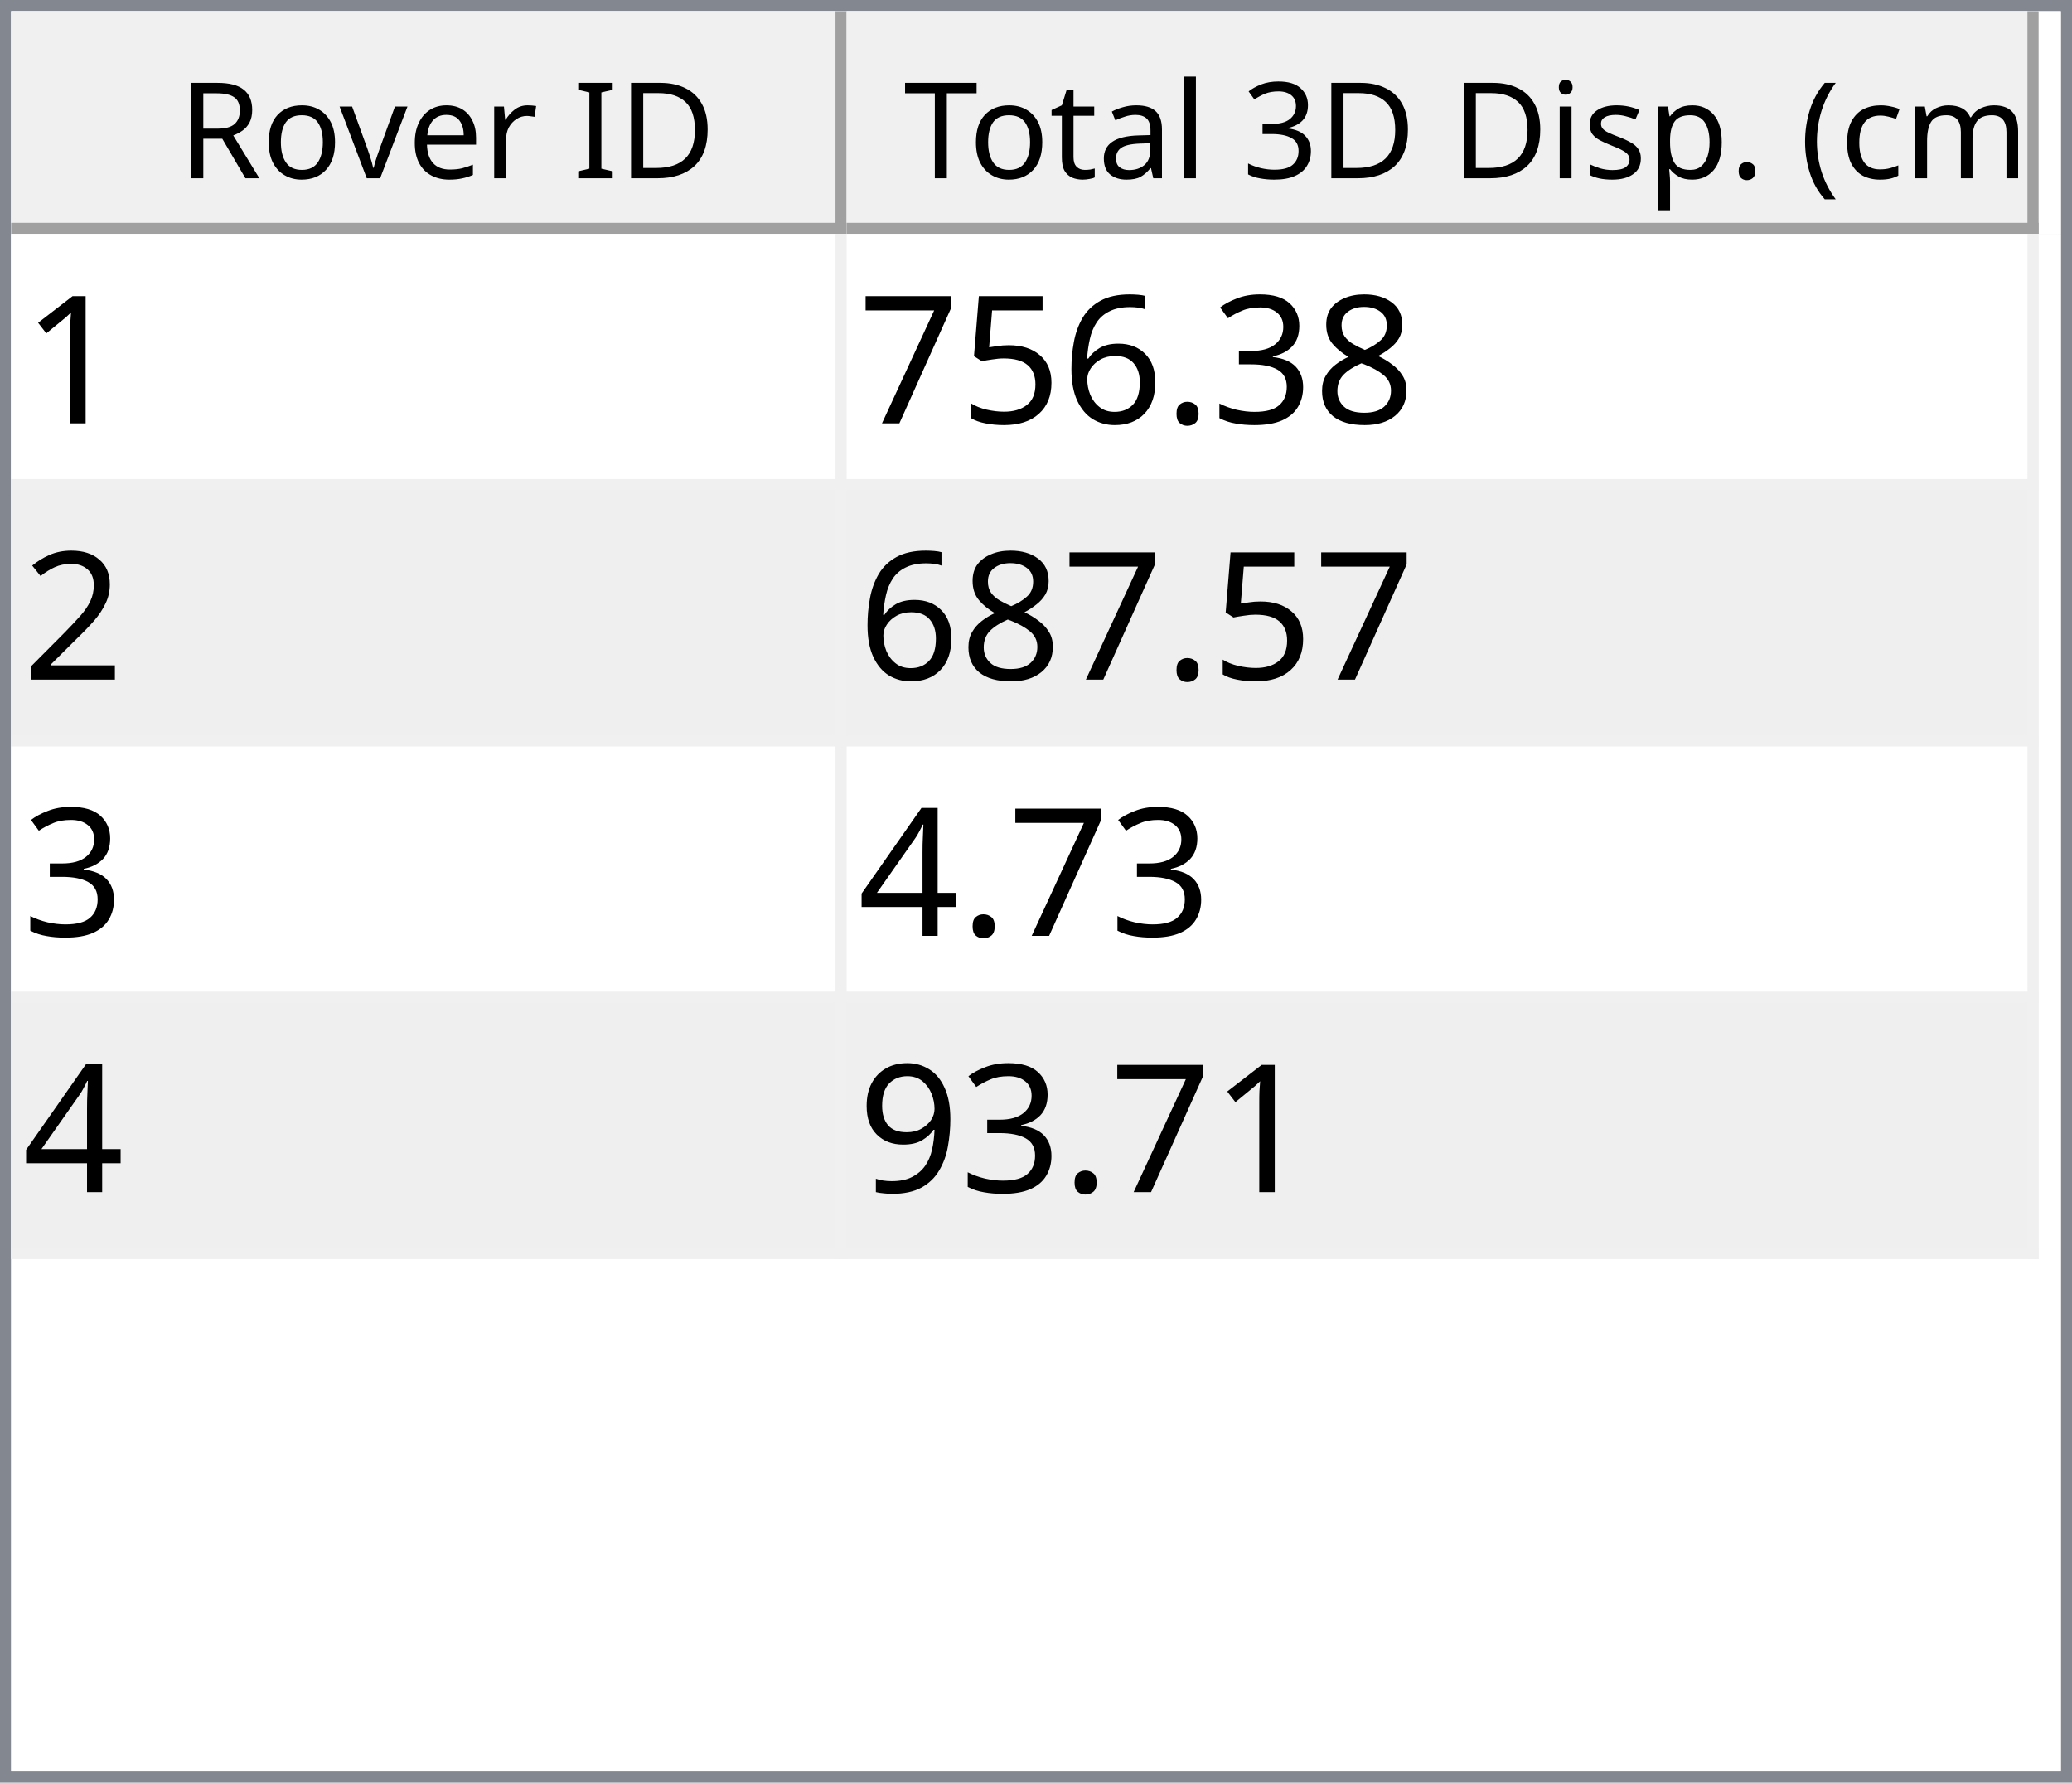
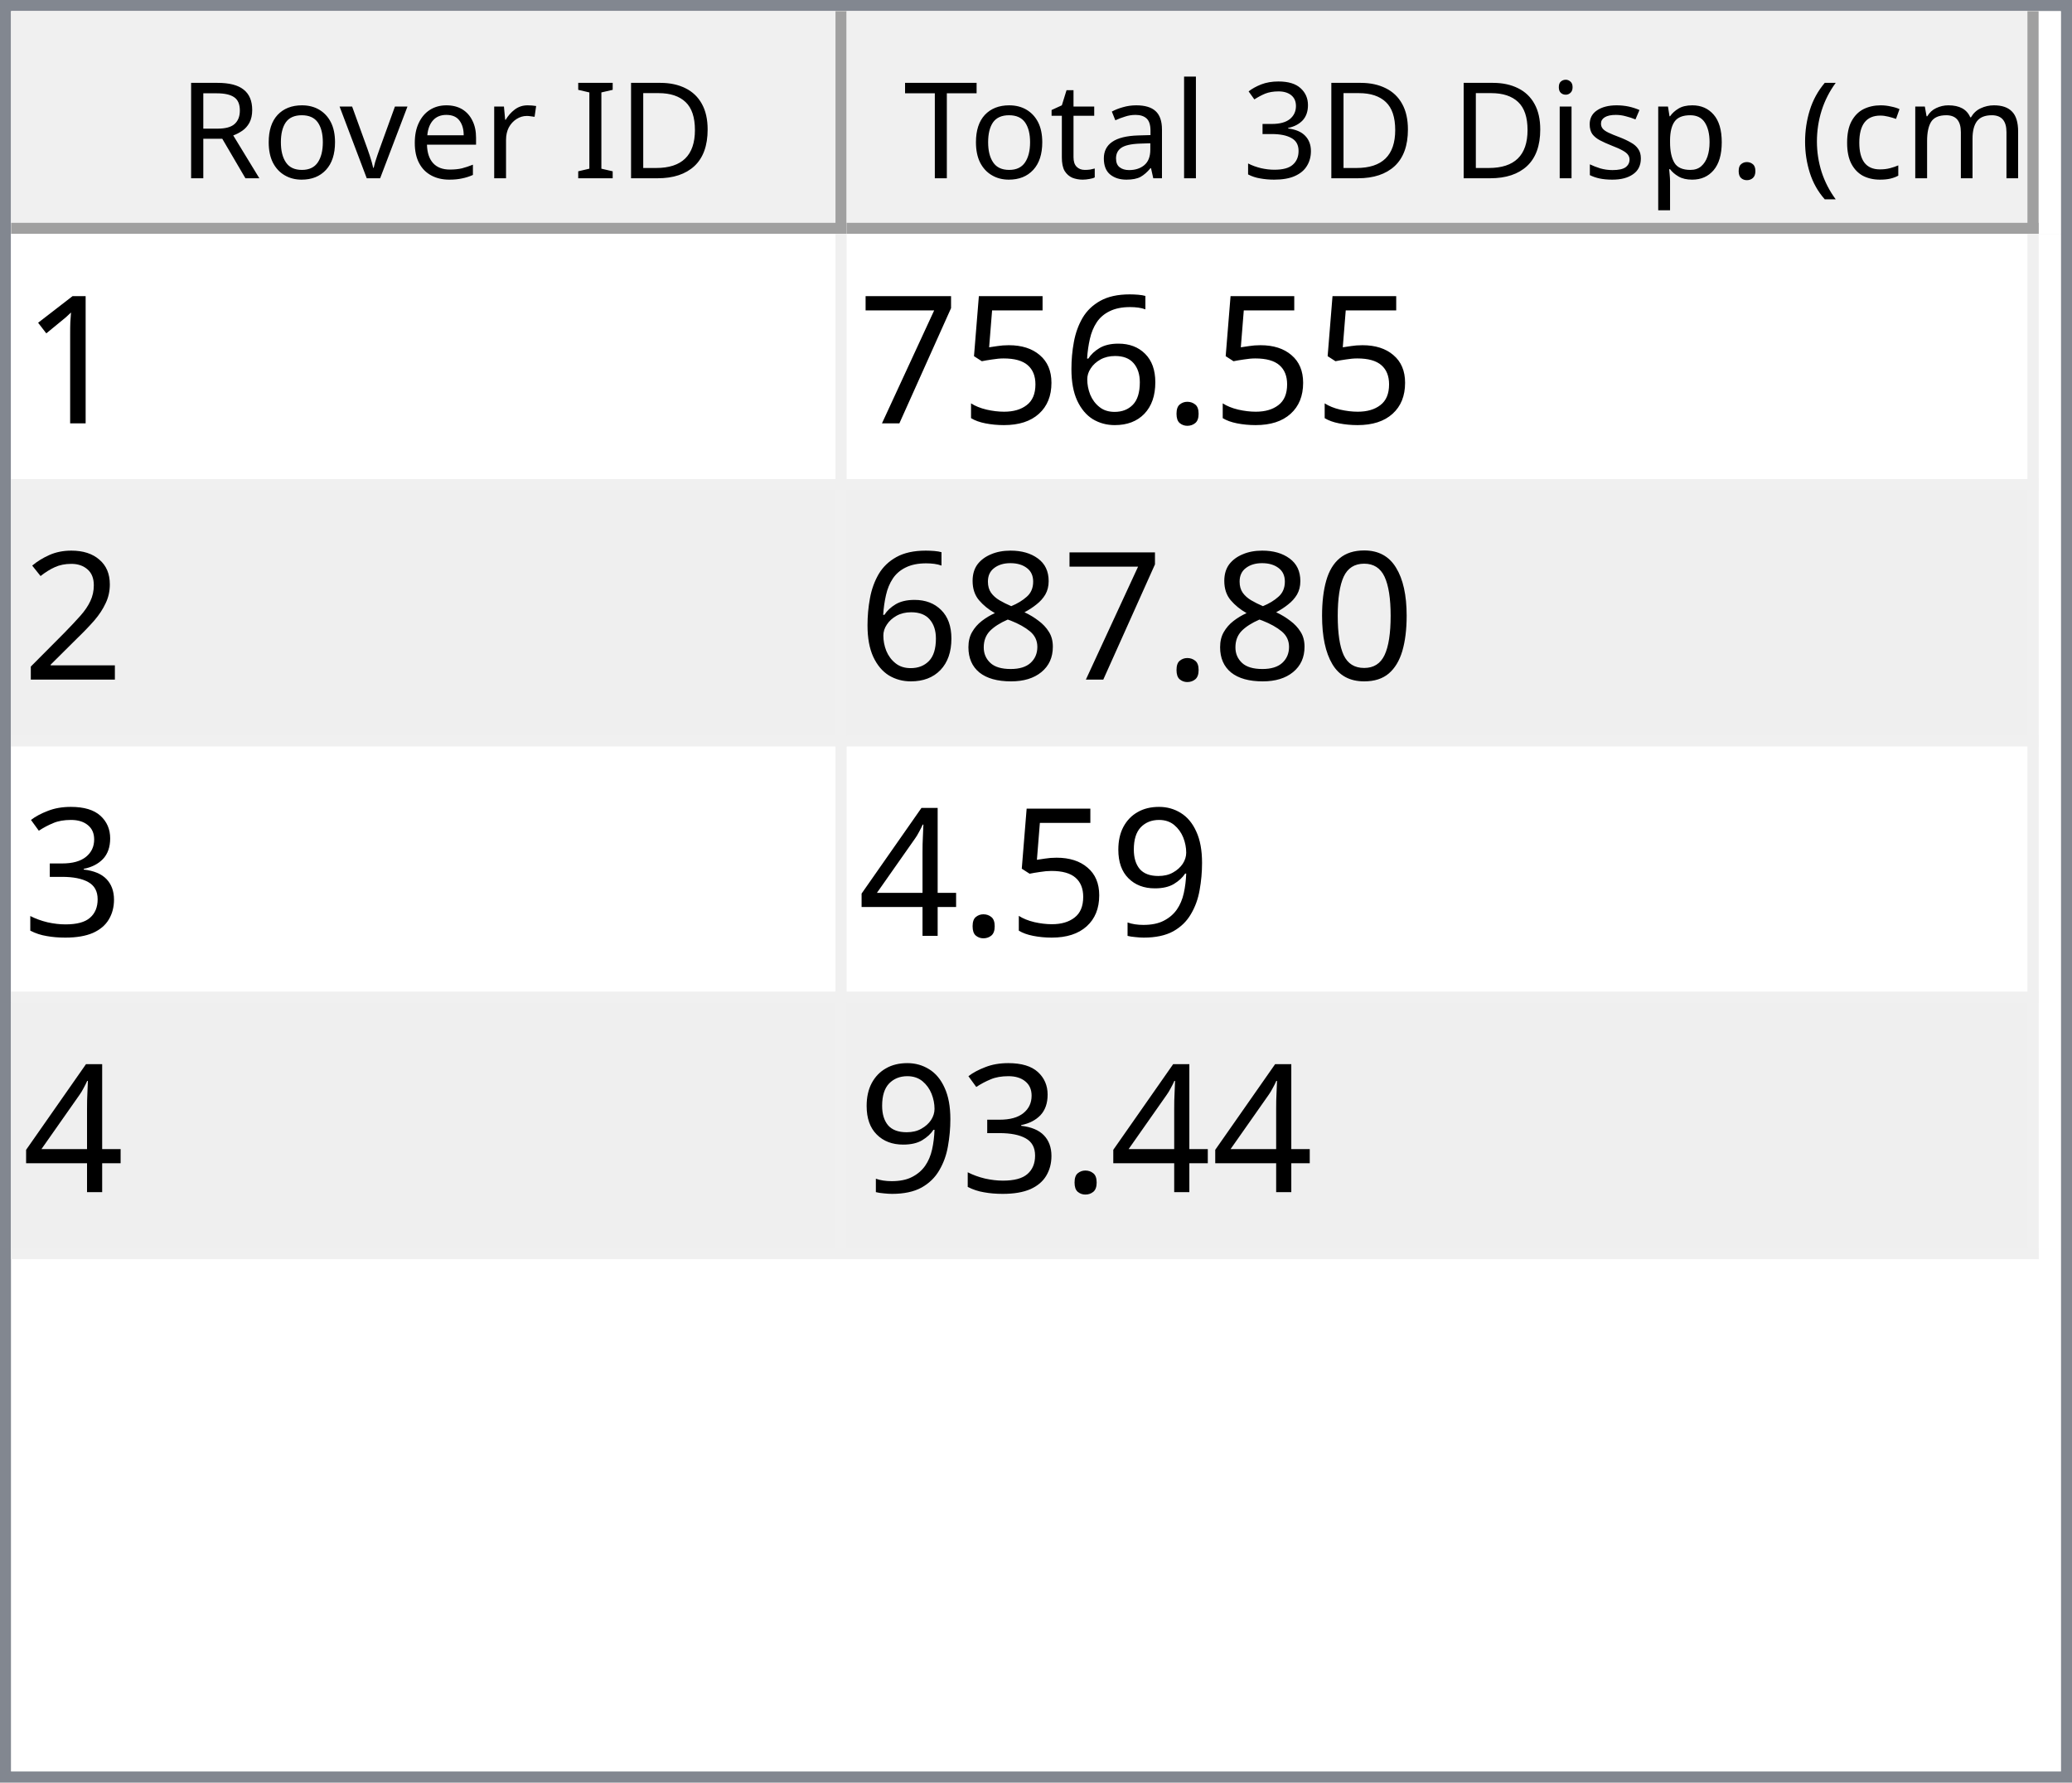
<svg xmlns="http://www.w3.org/2000/svg" style="fill-opacity:1; color-rendering:auto; color-interpolation:auto; text-rendering:auto; stroke:black; stroke-linecap:square; stroke-miterlimit:10; shape-rendering:auto; stroke-opacity:1; fill:black; stroke-dasharray:none; font-weight:normal; stroke-width:1; font-family:'Dialog'; font-style:normal; stroke-linejoin:miter; font-size:12px; stroke-dashoffset:0; image-rendering:auto;" width="186" height="160">
  <defs id="genericDefs" />
  <g>
    <defs id="defs1">
      <clipPath clipPathUnits="userSpaceOnUse" id="clipPath1">
        <path d="M0 0 L186 0 L186 160 L0 160 L0 0 Z" />
      </clipPath>
      <clipPath clipPathUnits="userSpaceOnUse" id="clipPath2">
        <path d="M0 0 L0 160 L186 160 L186 0 Z" />
      </clipPath>
      <clipPath clipPathUnits="userSpaceOnUse" id="clipPath3">
        <path d="M0 0 L0 20 L184 20 L184 0 Z" />
      </clipPath>
      <clipPath clipPathUnits="userSpaceOnUse" id="clipPath4">
        <path d="M0 0 L0 20 L75 20 L75 0 Z" />
      </clipPath>
      <clipPath clipPathUnits="userSpaceOnUse" id="clipPath5">
        <path d="M1 1 L1 19 L74 19 L74 1 Z" />
      </clipPath>
      <clipPath clipPathUnits="userSpaceOnUse" id="clipPath6">
        <path d="M0 0 L0 18 L73 18 L73 0 Z" />
      </clipPath>
      <clipPath clipPathUnits="userSpaceOnUse" id="clipPath7">
        <path d="M-0.5 -0.5 L-0.5 19.5 L74.5 19.5 L74.5 -0.5 Z" />
      </clipPath>
      <clipPath clipPathUnits="userSpaceOnUse" id="clipPath8">
        <path d="M0 0 L0 20 L107 20 L107 0 Z" />
      </clipPath>
      <clipPath clipPathUnits="userSpaceOnUse" id="clipPath9">
        <path d="M1 1 L1 19 L106 19 L106 1 Z" />
      </clipPath>
      <clipPath clipPathUnits="userSpaceOnUse" id="clipPath10">
        <path d="M0 0 L0 18 L105 18 L105 0 Z" />
      </clipPath>
      <clipPath clipPathUnits="userSpaceOnUse" id="clipPath11">
        <path d="M-0.5 -0.5 L-0.5 19.5 L106.5 19.5 L106.5 -0.5 Z" />
      </clipPath>
      <clipPath clipPathUnits="userSpaceOnUse" id="clipPath12">
        <path d="M0 0 L0 138 L184 138 L184 0 Z" />
      </clipPath>
      <clipPath clipPathUnits="userSpaceOnUse" id="clipPath13">
        <path d="M0 0 L0 92 L182 92 L182 0 Z" />
      </clipPath>
      <clipPath clipPathUnits="userSpaceOnUse" id="clipPath14">
        <path d="M-0.5 -0.5 L-0.5 91.5 L181.5 91.5 L181.5 -0.5 Z" />
      </clipPath>
      <clipPath clipPathUnits="userSpaceOnUse" id="clipPath15">
        <path d="M0 0 L0 22 L74 22 L74 0 Z" />
      </clipPath>
      <clipPath clipPathUnits="userSpaceOnUse" id="clipPath16">
        <path d="M0 0 L0 22 L106 22 L106 0 Z" />
      </clipPath>
      <font horiz-adv-x="64.551" id="font1">
        <font-face ascent="107.91" descent="25.098" units-per-em="100" style="font-style:normal; font-family:Segoe UI; font-weight:normal;" />
        <missing-glyph horiz-adv-x="64.551" d="M8.109 0 L8.109 68.266 L56.453 68.266 L56.453 0 L8.109 0 ZM15.328 7.234 L49.219 7.234 L49.219 61.031 L15.328 61.031 L15.328 7.234 Z" />
        <glyph unicode="D" horiz-adv-x="70.117" d="M9.188 0 L9.188 70.016 L28.516 70.016 Q65.531 70.016 65.531 35.891 Q65.531 19.672 55.25 9.836 Q44.969 0 27.734 0 L9.188 0 ZM17.391 62.594 L17.391 7.422 L27.828 7.422 Q41.609 7.422 49.273 14.797 Q56.938 22.172 56.938 35.688 Q56.938 62.594 28.328 62.594 L17.391 62.594 Z" />
        <glyph unicode="I" horiz-adv-x="26.611" d="M17.391 0 L9.188 0 L9.188 70.016 L17.391 70.016 L17.391 0 Z" />
        <glyph unicode=" " horiz-adv-x="27.393" d="" />
        <glyph unicode="r" horiz-adv-x="34.766" d="M34.188 41.891 Q32.078 43.5 28.125 43.5 Q23 43.5 19.555 38.672 Q16.109 33.844 16.109 25.484 L16.109 0 L8.109 0 L8.109 50 L16.109 50 L16.109 39.703 L16.312 39.703 Q18.016 44.969 21.531 47.922 Q25.047 50.875 29.391 50.875 Q32.516 50.875 34.188 50.203 L34.188 41.891 Z" />
        <glyph unicode="e" horiz-adv-x="52.295" d="M48.297 23 L12.984 23 Q13.188 14.656 17.484 10.109 Q21.781 5.562 29.297 5.562 Q37.75 5.562 44.828 11.141 L44.828 3.609 Q38.234 -1.172 27.391 -1.172 Q16.797 -1.172 10.742 5.641 Q4.688 12.453 4.688 24.812 Q4.688 36.469 11.305 43.82 Q17.922 51.172 27.734 51.172 Q37.547 51.172 42.922 44.828 Q48.297 38.484 48.297 27.203 L48.297 23 ZM40.094 29.781 Q40.047 36.719 36.75 40.578 Q33.453 44.438 27.594 44.438 Q21.922 44.438 17.969 40.383 Q14.016 36.328 13.094 29.781 L40.094 29.781 Z" />
        <glyph unicode="v" horiz-adv-x="47.9" d="M47.406 50 L27.484 0 L19.625 0 L0.688 50 L9.469 50 L22.172 13.672 Q23.578 9.672 23.922 6.688 L24.125 6.688 Q24.609 10.453 25.688 13.484 L38.969 50 L47.406 50 Z" />
        <glyph unicode="o" horiz-adv-x="58.594" d="M29 -1.172 Q17.922 -1.172 11.305 5.836 Q4.688 12.844 4.688 24.422 Q4.688 37.016 11.57 44.094 Q18.453 51.172 30.172 51.172 Q41.359 51.172 47.633 44.289 Q53.906 37.406 53.906 25.203 Q53.906 13.234 47.141 6.031 Q40.375 -1.172 29 -1.172 ZM29.594 44.438 Q21.875 44.438 17.383 39.188 Q12.891 33.938 12.891 24.703 Q12.891 15.828 17.43 10.695 Q21.969 5.562 29.594 5.562 Q37.359 5.562 41.531 10.594 Q45.703 15.625 45.703 24.906 Q45.703 34.281 41.531 39.359 Q37.359 44.438 29.594 44.438 Z" />
        <glyph unicode="R" horiz-adv-x="59.814" d="M59.375 0 L49.609 0 L37.891 19.625 Q36.281 22.359 34.766 24.289 Q33.25 26.219 31.664 27.438 Q30.078 28.656 28.25 29.219 Q26.422 29.781 24.125 29.781 L17.391 29.781 L17.391 0 L9.188 0 L9.188 70.016 L30.078 70.016 Q34.672 70.016 38.555 68.867 Q42.438 67.719 45.289 65.375 Q48.141 63.031 49.758 59.547 Q51.375 56.062 51.375 51.375 Q51.375 47.703 50.273 44.656 Q49.172 41.609 47.148 39.211 Q45.125 36.812 42.266 35.133 Q39.406 33.453 35.844 32.516 L35.844 32.328 Q37.594 31.547 38.891 30.547 Q40.188 29.547 41.359 28.18 Q42.531 26.812 43.68 25.078 Q44.828 23.344 46.234 21.047 L59.375 0 ZM17.391 62.594 L17.391 37.203 L28.516 37.203 Q31.594 37.203 34.203 38.133 Q36.812 39.062 38.719 40.797 Q40.625 42.531 41.703 45.047 Q42.781 47.562 42.781 50.688 Q42.781 56.297 39.141 59.445 Q35.5 62.594 28.609 62.594 L17.391 62.594 Z" />
        <glyph unicode=")" horiz-adv-x="30.176" d="M8.297 -15.922 L1.172 -15.922 Q16.406 2.344 16.406 26.812 Q16.406 51.469 1.078 70.016 L8.297 70.016 Q23.531 52.156 23.531 26.703 Q23.531 1.375 8.297 -15.922 Z" />
        <glyph unicode="m" horiz-adv-x="86.133" d="M79.109 0 L71.094 0 L71.094 28.719 Q71.094 37.016 68.531 40.727 Q65.969 44.438 59.906 44.438 Q54.781 44.438 51.195 39.75 Q47.609 35.062 47.609 28.516 L47.609 0 L39.594 0 L39.594 29.688 Q39.594 44.438 28.219 44.438 Q22.953 44.438 19.531 40.016 Q16.109 35.594 16.109 28.516 L16.109 0 L8.109 0 L8.109 50 L16.109 50 L16.109 42.094 L16.312 42.094 Q21.625 51.172 31.844 51.172 Q36.969 51.172 40.773 48.312 Q44.578 45.453 46 40.828 Q51.562 51.172 62.594 51.172 Q79.109 51.172 79.109 30.812 L79.109 0 Z" />
        <glyph unicode="c" horiz-adv-x="46.191" d="M42.188 2.297 Q36.422 -1.172 28.516 -1.172 Q17.828 -1.172 11.258 5.789 Q4.688 12.75 4.688 23.828 Q4.688 36.188 11.766 43.68 Q18.844 51.172 30.672 51.172 Q37.25 51.172 42.281 48.734 L42.281 40.531 Q36.719 44.438 30.375 44.438 Q22.703 44.438 17.797 38.945 Q12.891 33.453 12.891 24.516 Q12.891 15.719 17.508 10.641 Q22.125 5.562 29.891 5.562 Q36.422 5.562 42.188 9.906 L42.188 2.297 Z" />
        <glyph unicode="(" horiz-adv-x="30.176" d="M29.109 -15.922 L21.969 -15.922 Q6.844 1.375 6.844 26.703 Q6.844 52.156 21.969 70.016 L29.203 70.016 Q13.875 51.469 13.875 26.812 Q13.875 2.344 29.109 -15.922 Z" />
        <glyph unicode="." horiz-adv-x="21.68" d="M10.891 -1.078 Q8.641 -1.078 7.055 0.539 Q5.469 2.156 5.469 4.391 Q5.469 6.641 7.055 8.273 Q8.641 9.906 10.891 9.906 Q13.188 9.906 14.797 8.273 Q16.406 6.641 16.406 4.391 Q16.406 2.156 14.797 0.539 Q13.188 -1.078 10.891 -1.078 Z" />
        <glyph unicode="p" horiz-adv-x="58.789" d="M16.312 7.234 L16.109 7.234 L16.109 -23 L8.109 -23 L8.109 50 L16.109 50 L16.109 41.219 L16.312 41.219 Q22.219 51.172 33.594 51.172 Q43.266 51.172 48.688 44.461 Q54.109 37.75 54.109 26.469 Q54.109 13.922 48 6.375 Q41.891 -1.172 31.297 -1.172 Q21.578 -1.172 16.312 7.234 ZM16.109 27.391 L16.109 20.406 Q16.109 14.203 20.141 9.883 Q24.172 5.562 30.375 5.562 Q37.641 5.562 41.773 11.133 Q45.906 16.703 45.906 26.609 Q45.906 34.969 42.047 39.703 Q38.188 44.438 31.594 44.438 Q24.609 44.438 20.359 39.578 Q16.109 34.719 16.109 27.391 Z" />
        <glyph unicode="s" horiz-adv-x="42.432" d="M5.078 1.812 L5.078 10.406 Q11.625 5.562 19.484 5.562 Q30.031 5.562 30.031 12.594 Q30.031 14.594 29.125 15.992 Q28.219 17.391 26.68 18.461 Q25.141 19.531 23.07 20.383 Q21 21.234 18.609 22.172 Q15.281 23.484 12.766 24.828 Q10.25 26.172 8.57 27.859 Q6.891 29.547 6.031 31.695 Q5.172 33.844 5.172 36.719 Q5.172 40.234 6.789 42.945 Q8.406 45.656 11.086 47.484 Q13.766 49.312 17.211 50.242 Q20.656 51.172 24.312 51.172 Q30.812 51.172 35.938 48.922 L35.938 40.828 Q30.422 44.438 23.25 44.438 Q21 44.438 19.195 43.922 Q17.391 43.406 16.094 42.477 Q14.797 41.547 14.086 40.258 Q13.375 38.969 13.375 37.406 Q13.375 35.453 14.086 34.133 Q14.797 32.812 16.164 31.789 Q17.531 30.766 19.484 29.938 Q21.438 29.109 23.922 28.125 Q27.25 26.859 29.883 25.516 Q32.516 24.172 34.375 22.484 Q36.234 20.797 37.234 18.602 Q38.234 16.406 38.234 13.375 Q38.234 9.672 36.602 6.938 Q34.969 4.203 32.234 2.398 Q29.5 0.594 25.93 -0.289 Q22.359 -1.172 18.453 -1.172 Q10.75 -1.172 5.078 1.812 Z" />
        <glyph unicode="i" horiz-adv-x="24.219" d="M12.203 62.703 Q10.062 62.703 8.547 64.164 Q7.031 65.625 7.031 67.875 Q7.031 70.125 8.547 71.609 Q10.062 73.094 12.203 73.094 Q14.406 73.094 15.945 71.609 Q17.484 70.125 17.484 67.875 Q17.484 65.719 15.945 64.211 Q14.406 62.703 12.203 62.703 ZM16.109 0 L8.109 0 L8.109 50 L16.109 50 L16.109 0 Z" />
        <glyph unicode="3" horiz-adv-x="53.906" d="M46.531 19.828 Q46.531 15.094 44.75 11.211 Q42.969 7.328 39.719 4.57 Q36.469 1.812 31.93 0.297 Q27.391 -1.219 21.922 -1.219 Q11.922 -1.219 6 2.594 L6 11.188 Q13.094 5.609 22.219 5.609 Q25.875 5.609 28.828 6.539 Q31.781 7.469 33.906 9.227 Q36.031 10.984 37.18 13.477 Q38.328 15.969 38.328 19.094 Q38.328 32.812 18.797 32.812 L12.984 32.812 L12.984 39.594 L18.5 39.594 Q35.797 39.594 35.797 52.484 Q35.797 64.406 22.609 64.406 Q15.188 64.406 8.688 59.422 L8.688 67.188 Q15.375 71.188 24.609 71.188 Q29 71.188 32.57 69.969 Q36.141 68.75 38.68 66.555 Q41.219 64.359 42.609 61.281 Q44 58.203 44 54.5 Q44 40.672 30.031 36.719 L30.031 36.531 Q33.594 36.141 36.625 34.797 Q39.656 33.453 41.852 31.305 Q44.047 29.156 45.289 26.25 Q46.531 23.344 46.531 19.828 Z" />
        <glyph unicode="l" horiz-adv-x="24.219" d="M16.109 0 L8.109 0 L8.109 74.031 L16.109 74.031 L16.109 0 Z" />
        <glyph unicode="a" horiz-adv-x="50.879" d="M43.891 0 L35.891 0 L35.891 7.812 L35.688 7.812 Q30.469 -1.172 20.312 -1.172 Q12.844 -1.172 8.617 2.781 Q4.391 6.734 4.391 13.281 Q4.391 27.297 20.906 29.594 L35.891 31.688 Q35.891 44.438 25.594 44.438 Q16.547 44.438 9.281 38.281 L9.281 46.484 Q16.656 51.172 26.266 51.172 Q43.891 51.172 43.891 32.516 L43.891 0 ZM35.891 25.297 L23.828 23.641 Q18.266 22.859 15.43 20.875 Q12.594 18.891 12.594 13.875 Q12.594 10.203 15.211 7.883 Q17.828 5.562 22.172 5.562 Q28.125 5.562 32.008 9.742 Q35.891 13.922 35.891 20.312 L35.891 25.297 Z" />
        <glyph unicode="t" horiz-adv-x="33.887" d="M31.297 0.484 Q28.469 -1.078 23.828 -1.078 Q10.688 -1.078 10.688 13.578 L10.688 43.172 L2.094 43.172 L2.094 50 L10.688 50 L10.688 62.203 L18.703 64.797 L18.703 50 L31.297 50 L31.297 43.172 L18.703 43.172 L18.703 14.984 Q18.703 9.969 20.414 7.82 Q22.125 5.672 26.078 5.672 Q29.109 5.672 31.297 7.328 L31.297 0.484 Z" />
        <glyph unicode="T" horiz-adv-x="52.393" d="M50.594 62.594 L30.375 62.594 L30.375 0 L22.172 0 L22.172 62.594 L2 62.594 L2 70.016 L50.594 70.016 L50.594 62.594 Z" />
      </font>
      <font horiz-adv-x="75.0" id="font2">
        <font-face ascent="100.537" descent="21.973" units-per-em="100" style="font-style:normal; font-family:sans-serif; font-weight:normal;" />
        <missing-glyph horiz-adv-x="75.0" d="M12.5 0 L12.5 62.5 L62.5 62.5 L62.5 0 L12.5 0 ZM14.062 1.562 L60.938 1.562 L60.938 60.938 L14.062 60.938 L14.062 1.562 Z" />
        <glyph unicode="1" horiz-adv-x="55.615" d="M37.25 0 L28.469 0 L28.469 56 Q25.297 52.984 20.141 49.953 Q14.984 46.922 10.891 45.406 L10.891 53.906 Q18.266 57.375 23.781 62.305 Q29.297 67.234 31.594 71.875 L37.25 71.875 L37.25 0 Z" />
-         <glyph unicode="8" horiz-adv-x="55.615" d="M17.672 38.812 Q12.203 40.828 9.57 44.539 Q6.938 48.25 6.938 53.422 Q6.938 61.234 12.555 66.555 Q18.172 71.875 27.484 71.875 Q36.859 71.875 42.578 66.43 Q48.297 60.984 48.297 53.172 Q48.297 48.188 45.68 44.508 Q43.062 40.828 37.75 38.812 Q44.344 36.672 47.781 31.883 Q51.219 27.094 51.219 20.453 Q51.219 11.281 44.727 5.031 Q38.234 -1.219 27.641 -1.219 Q17.047 -1.219 10.547 5.055 Q4.047 11.328 4.047 20.703 Q4.047 27.688 7.594 32.398 Q11.141 37.109 17.672 38.812 ZM15.922 53.719 Q15.922 48.641 19.195 45.414 Q22.469 42.188 27.688 42.188 Q32.766 42.188 36.016 45.383 Q39.266 48.578 39.266 53.219 Q39.266 58.062 35.914 61.359 Q32.562 64.656 27.594 64.656 Q22.562 64.656 19.242 61.43 Q15.922 58.203 15.922 53.719 ZM13.094 20.656 Q13.094 16.891 14.875 13.375 Q16.656 9.859 20.172 7.93 Q23.688 6 27.734 6 Q34.031 6 38.133 10.055 Q42.234 14.109 42.234 20.359 Q42.234 26.703 38.016 30.859 Q33.797 35.016 27.438 35.016 Q21.234 35.016 17.164 30.914 Q13.094 26.812 13.094 20.656 Z" />
-         <glyph unicode="3" horiz-adv-x="55.615" d="M4.203 18.891 L12.984 20.062 Q14.5 12.594 18.141 9.297 Q21.781 6 27 6 Q33.203 6 37.477 10.297 Q41.75 14.594 41.75 20.953 Q41.75 27 37.797 30.93 Q33.844 34.859 27.734 34.859 Q25.25 34.859 21.531 33.891 L22.516 41.609 Q23.391 41.5 23.922 41.5 Q29.547 41.5 34.039 44.43 Q38.531 47.359 38.531 53.469 Q38.531 58.297 35.258 61.477 Q31.984 64.656 26.812 64.656 Q21.688 64.656 18.266 61.43 Q14.844 58.203 13.875 51.766 L5.078 53.328 Q6.688 62.156 12.398 67.016 Q18.109 71.875 26.609 71.875 Q32.469 71.875 37.398 69.359 Q42.328 66.844 44.945 62.5 Q47.562 58.156 47.562 53.266 Q47.562 48.641 45.07 44.828 Q42.578 41.016 37.703 38.766 Q44.047 37.312 47.562 32.695 Q51.078 28.078 51.078 21.141 Q51.078 11.766 44.242 5.25 Q37.406 -1.266 26.953 -1.266 Q17.531 -1.266 11.305 4.352 Q5.078 9.969 4.203 18.891 Z" />
        <glyph unicode="." horiz-adv-x="27.783" d="M9.078 0 L9.078 10.016 L19.094 10.016 L19.094 0 L9.078 0 Z" />
        <glyph unicode="6" horiz-adv-x="55.615" d="M49.75 54.047 L41.016 53.375 Q39.844 58.547 37.703 60.891 Q34.125 64.656 28.906 64.656 Q24.703 64.656 21.531 62.312 Q17.391 59.281 14.992 53.469 Q12.594 47.656 12.5 36.922 Q15.672 41.75 20.266 44.094 Q24.859 46.438 29.891 46.438 Q38.672 46.438 44.852 39.969 Q51.031 33.5 51.031 23.25 Q51.031 16.5 48.125 10.719 Q45.219 4.938 40.141 1.859 Q35.062 -1.219 28.609 -1.219 Q17.625 -1.219 10.695 6.859 Q3.766 14.938 3.766 33.5 Q3.766 54.25 11.422 63.672 Q18.109 71.875 29.438 71.875 Q37.891 71.875 43.289 67.141 Q48.688 62.406 49.75 54.047 ZM13.875 23.188 Q13.875 18.656 15.797 14.508 Q17.719 10.359 21.188 8.18 Q24.656 6 28.469 6 Q34.031 6 38.039 10.492 Q42.047 14.984 42.047 22.703 Q42.047 30.125 38.086 34.398 Q34.125 38.672 28.125 38.672 Q22.172 38.672 18.023 34.398 Q13.875 30.125 13.875 23.188 Z" />
        <glyph unicode="5" horiz-adv-x="55.615" d="M4.156 18.75 L13.375 19.531 Q14.406 12.797 18.141 9.398 Q21.875 6 27.156 6 Q33.5 6 37.891 10.789 Q42.281 15.578 42.281 23.484 Q42.281 31 38.062 35.352 Q33.844 39.703 27 39.703 Q22.75 39.703 19.336 37.773 Q15.922 35.844 13.969 32.766 L5.719 33.844 L12.641 70.609 L48.25 70.609 L48.25 62.203 L19.672 62.203 L15.828 42.969 Q22.266 47.469 29.344 47.469 Q38.719 47.469 45.164 40.969 Q51.609 34.469 51.609 24.266 Q51.609 14.547 45.953 7.469 Q39.062 -1.219 27.156 -1.219 Q17.391 -1.219 11.211 4.25 Q5.031 9.719 4.156 18.75 Z" />
        <glyph unicode="7" horiz-adv-x="55.615" d="M4.734 62.203 L4.734 70.656 L51.078 70.656 L51.078 63.812 Q44.234 56.547 37.523 44.484 Q30.812 32.422 27.156 19.672 Q24.516 10.688 23.781 0 L14.75 0 Q14.891 8.453 18.062 20.414 Q21.234 32.375 27.172 43.484 Q33.109 54.594 39.797 62.203 L4.734 62.203 Z" />
        <glyph unicode="2" horiz-adv-x="55.615" d="M50.344 8.453 L50.344 0 L3.031 0 Q2.938 3.172 4.047 6.109 Q5.859 10.938 9.836 15.625 Q13.812 20.312 21.344 26.469 Q33.016 36.031 37.117 41.625 Q41.219 47.219 41.219 52.203 Q41.219 57.422 37.477 61.008 Q33.734 64.594 27.734 64.594 Q21.391 64.594 17.578 60.789 Q13.766 56.984 13.719 50.25 L4.688 51.172 Q5.609 61.281 11.664 66.578 Q17.719 71.875 27.938 71.875 Q38.234 71.875 44.242 66.164 Q50.25 60.453 50.25 52 Q50.25 47.703 48.492 43.555 Q46.734 39.406 42.656 34.812 Q38.578 30.219 29.109 22.219 Q21.188 15.578 18.945 13.211 Q16.703 10.844 15.234 8.453 L50.344 8.453 Z" />
+         <glyph unicode="0" horiz-adv-x="55.615" d="M4.156 35.297 Q4.156 48 6.766 55.742 Q9.375 63.484 14.523 67.68 Q19.672 71.875 27.484 71.875 Q33.25 71.875 37.594 69.555 Q41.938 67.234 44.773 62.867 Q47.609 58.5 49.219 52.227 Q50.828 45.953 50.828 35.297 Q50.828 22.703 48.242 14.969 Q45.656 7.234 40.508 3.008 Q35.359 -1.219 27.484 -1.219 Q17.141 -1.219 11.234 6.203 Q4.156 15.141 4.156 35.297 ZM13.188 35.297 Q13.188 17.672 17.312 11.836 Q21.438 6 27.484 6 Q33.547 6 37.672 11.859 Q41.797 17.719 41.797 35.297 Q41.797 52.984 37.672 58.789 Q33.547 64.594 27.391 64.594 Q21.344 64.594 17.719 59.469 Q13.188 52.938 13.188 35.297 Z" />
+         <glyph unicode="8" horiz-adv-x="55.615" d="M17.672 38.812 Q12.203 40.828 9.57 44.539 Q6.938 48.25 6.938 53.422 Q6.938 61.234 12.555 66.555 Q18.172 71.875 27.484 71.875 Q36.859 71.875 42.578 66.43 Q48.297 60.984 48.297 53.172 Q48.297 48.188 45.68 44.508 Q43.062 40.828 37.75 38.812 Q44.344 36.672 47.781 31.883 Q51.219 27.094 51.219 20.453 Q51.219 11.281 44.727 5.031 Q38.234 -1.219 27.641 -1.219 Q17.047 -1.219 10.547 5.055 Q4.047 11.328 4.047 20.703 Q4.047 27.688 7.594 32.398 Q11.141 37.109 17.672 38.812 ZM15.922 53.719 Q15.922 48.641 19.195 45.414 Q22.469 42.188 27.688 42.188 Q32.766 42.188 36.016 45.383 Q39.266 48.578 39.266 53.219 Q39.266 58.062 35.914 61.359 Q32.562 64.656 27.594 64.656 Q22.562 64.656 19.242 61.43 Q15.922 58.203 15.922 53.719 ZM13.094 20.656 Q13.094 16.891 14.875 13.375 Q16.656 9.859 20.172 7.93 Q23.688 6 27.734 6 Q34.031 6 38.133 10.055 Q42.234 14.109 42.234 20.359 Q42.234 26.703 38.016 30.859 Q33.797 35.016 27.438 35.016 Q21.234 35.016 17.164 30.914 Q13.094 26.812 13.094 20.656 Z" />
+         <glyph unicode="3" horiz-adv-x="55.615" d="M4.203 18.891 L12.984 20.062 Q14.5 12.594 18.141 9.297 Q21.781 6 27 6 Q33.203 6 37.477 10.297 Q41.75 14.594 41.75 20.953 Q41.75 27 37.797 30.93 Q33.844 34.859 27.734 34.859 Q25.25 34.859 21.531 33.891 L22.516 41.609 Q23.391 41.5 23.922 41.5 Q29.547 41.5 34.039 44.43 Q38.531 47.359 38.531 53.469 Q38.531 58.297 35.258 61.477 Q31.984 64.656 26.812 64.656 Q21.688 64.656 18.266 61.43 Q14.844 58.203 13.875 51.766 L5.078 53.328 Q6.688 62.156 12.398 67.016 Q18.109 71.875 26.609 71.875 Q32.469 71.875 37.398 69.359 Q42.328 66.844 44.945 62.5 Q47.562 58.156 47.562 53.266 Q47.562 48.641 45.07 44.828 Q42.578 41.016 37.703 38.766 Q44.047 37.312 47.562 32.695 Q51.078 28.078 51.078 21.141 Q51.078 11.766 44.242 5.25 Q37.406 -1.266 26.953 -1.266 Q17.531 -1.266 11.305 4.352 Q5.078 9.969 4.203 18.891 Z" />
+         <glyph unicode="9" horiz-adv-x="55.615" d="M5.469 16.547 L13.922 17.328 Q14.984 11.375 18.016 8.688 Q21.047 6 25.781 6 Q29.828 6 32.883 7.859 Q35.938 9.719 37.891 12.82 Q39.844 15.922 41.164 21.195 Q42.484 26.469 42.484 31.938 Q42.484 32.516 42.438 33.688 Q39.797 29.5 35.234 26.883 Q30.672 24.266 25.344 24.266 Q16.453 24.266 10.305 30.711 Q4.156 37.156 4.156 47.703 Q4.156 58.594 10.578 65.234 Q17 71.875 26.656 71.875 Q33.641 71.875 39.43 68.117 Q45.219 64.359 48.219 57.398 Q51.219 50.438 51.219 37.25 Q51.219 23.531 48.242 15.406 Q45.266 7.281 39.383 3.031 Q33.5 -1.219 25.594 -1.219 Q17.188 -1.219 11.867 3.445 Q6.547 8.109 5.469 16.547 ZM41.453 48.141 Q41.453 55.719 37.43 60.156 Q33.406 64.594 27.734 64.594 Q21.875 64.594 17.531 59.812 Q13.188 55.031 13.188 47.406 Q13.188 40.578 17.312 36.305 Q21.438 32.031 27.484 32.031 Q33.594 32.031 37.523 36.305 Q41.453 40.578 41.453 48.141 Z" />
        <glyph unicode="4" horiz-adv-x="55.615" d="M32.328 0 L32.328 17.141 L1.266 17.141 L1.266 25.203 L33.938 71.578 L41.109 71.578 L41.109 25.203 L50.781 25.203 L50.781 17.141 L41.109 17.141 L41.109 0 L32.328 0 ZM32.328 25.203 L32.328 57.469 L9.906 25.203 L32.328 25.203 Z" />
-         <glyph unicode="9" horiz-adv-x="55.615" d="M5.469 16.547 L13.922 17.328 Q14.984 11.375 18.016 8.688 Q21.047 6 25.781 6 Q29.828 6 32.883 7.859 Q35.938 9.719 37.891 12.82 Q39.844 15.922 41.164 21.195 Q42.484 26.469 42.484 31.938 Q42.484 32.516 42.438 33.688 Q39.797 29.5 35.234 26.883 Q30.672 24.266 25.344 24.266 Q16.453 24.266 10.305 30.711 Q4.156 37.156 4.156 47.703 Q4.156 58.594 10.578 65.234 Q17 71.875 26.656 71.875 Q33.641 71.875 39.43 68.117 Q45.219 64.359 48.219 57.398 Q51.219 50.438 51.219 37.25 Q51.219 23.531 48.242 15.406 Q45.266 7.281 39.383 3.031 Q33.5 -1.219 25.594 -1.219 Q17.188 -1.219 11.867 3.445 Q6.547 8.109 5.469 16.547 ZM41.453 48.141 Q41.453 55.719 37.43 60.156 Q33.406 64.594 27.734 64.594 Q21.875 64.594 17.531 59.812 Q13.188 55.031 13.188 47.406 Q13.188 40.578 17.312 36.305 Q21.438 32.031 27.484 32.031 Q33.594 32.031 37.523 36.305 Q41.453 40.578 41.453 48.141 Z" />
      </font>
    </defs>
    <g style="fill:white; stroke:white;">
      <rect x="0" y="0" width="186" style="clip-path:url(#clipPath1); stroke:none;" height="160" />
    </g>
    <g style="fill:white; text-rendering:optimizeSpeed; color-rendering:optimizeSpeed; image-rendering:optimizeSpeed; shape-rendering:crispEdges; stroke:white; color-interpolation:sRGB;">
      <rect x="0" width="186" height="160" y="0" style="stroke:none;" />
      <path style="stroke:none;" d="M0 160 L186 160 L186 0 L0 0 Z" />
    </g>
    <g style="fill:rgb(240,240,240); font-family:'Segoe UI'; stroke:rgb(240,240,240);">
      <rect x="0" y="0" width="186" style="clip-path:url(#clipPath2); stroke:none;" height="160" />
    </g>
    <g style="fill:rgb(130,135,144); font-family:'Segoe UI'; stroke:rgb(130,135,144);">
      <path d="M0 0 L186 0 L186 160 L0 160 L0 0 ZM1 1 L185 1 L185 159 L1 159 L1 1 Z" style="fill-rule:evenodd; clip-path:url(#clipPath2); stroke:none;" />
    </g>
    <g style="fill:white; font-family:'Segoe UI'; stroke:white;" transform="translate(1,1)">
      <rect x="0" y="0" width="184" style="clip-path:url(#clipPath3); stroke:none;" height="20" />
    </g>
    <g style="fill:rgb(240,240,240); font-family:'Segoe UI'; stroke:rgb(240,240,240);" transform="translate(1,1)">
      <rect x="0" y="0" width="75" style="clip-path:url(#clipPath4); stroke:none;" height="20" />
    </g>
    <g style="font-family:'Segoe UI';" transform="translate(2,2)">
      <text x="14" xml:space="preserve" y="14" style="clip-path:url(#clipPath6); stroke:none;">Rover ID</text>
    </g>
    <g style="fill:rgb(160,160,160); font-family:'Segoe UI'; stroke:rgb(160,160,160); stroke-linejoin:bevel;" transform="translate(1.5,1.5)">
      <line x1="74" x2="74" y1="0" style="fill:none; clip-path:url(#clipPath7);" y2="19" />
    </g>
    <g style="fill:rgb(160,160,160); font-family:'Segoe UI'; stroke:rgb(160,160,160); stroke-linejoin:bevel;" transform="matrix(1,0,0,1,1,1) translate(0.5,0.5)">
      <line x1="0" x2="74" y1="19" style="fill:none; clip-path:url(#clipPath7);" y2="19" />
    </g>
    <g style="fill:rgb(240,240,240); font-family:'Segoe UI'; stroke:rgb(240,240,240);" transform="translate(76,1)">
      <rect x="0" y="0" width="107" style="clip-path:url(#clipPath8); stroke:none;" height="20" />
    </g>
    <g style="font-family:'Segoe UI';" transform="translate(77,2)">
      <text x="1" xml:space="preserve" y="14" style="clip-path:url(#clipPath10); stroke:none;"> Total 3D Disp. (cm)</text>
    </g>
    <g style="fill:rgb(160,160,160); font-family:'Segoe UI'; stroke:rgb(160,160,160); stroke-linejoin:bevel;" transform="translate(76.5,1.5)">
      <line x1="106" x2="106" y1="0" style="fill:none; clip-path:url(#clipPath11);" y2="19" />
    </g>
    <g style="fill:rgb(160,160,160); font-family:'Segoe UI'; stroke:rgb(160,160,160); stroke-linejoin:bevel;" transform="matrix(1,0,0,1,76,1) translate(0.5,0.5)">
      <line x1="0" x2="106" y1="19" style="fill:none; clip-path:url(#clipPath11);" y2="19" />
    </g>
    <g style="fill:white; font-family:'Segoe UI'; stroke:white;" transform="translate(1,21)">
      <rect x="0" y="0" width="184" style="clip-path:url(#clipPath12); stroke:none;" height="138" />
    </g>
    <g style="fill:rgb(240,240,240); font-size:16px; font-family:sans-serif; stroke:rgb(240,240,240);" transform="translate(1,21)">
      <rect x="0" y="0" width="182" style="clip-path:url(#clipPath13); stroke:none;" height="92" />
      <line transform="translate(0.5,0.5)" x1="0" x2="181" y1="22" style="clip-path:url(#clipPath14); fill:none; stroke-linejoin:bevel;" y2="22" />
    </g>
    <g transform="matrix(1,0,0,1,1,21) translate(0.5,0.5)" style="fill:rgb(240,240,240); font-size:16px; font-family:sans-serif; stroke:rgb(240,240,240); stroke-linejoin:bevel;">
      <line x1="0" x2="181" y1="45" style="fill:none; clip-path:url(#clipPath14);" y2="45" />
    </g>
    <g transform="matrix(1,0,0,1,1,21) translate(0.5,0.5)" style="fill:rgb(240,240,240); font-size:16px; font-family:sans-serif; stroke:rgb(240,240,240); stroke-linejoin:bevel;">
      <line x1="0" x2="181" y1="68" style="fill:none; clip-path:url(#clipPath14);" y2="68" />
    </g>
    <g transform="matrix(1,0,0,1,1,21) translate(0.5,0.5)" style="fill:rgb(240,240,240); font-size:16px; font-family:sans-serif; stroke:rgb(240,240,240); stroke-linejoin:bevel;">
      <line x1="0" x2="181" y1="91" style="fill:none; clip-path:url(#clipPath14);" y2="91" />
    </g>
    <g transform="matrix(1,0,0,1,1,21) translate(0.5,0.5)" style="fill:rgb(240,240,240); font-size:16px; font-family:sans-serif; stroke:rgb(240,240,240); stroke-linejoin:bevel;">
      <line x1="74" x2="74" y1="0" style="fill:none; clip-path:url(#clipPath14);" y2="91" />
    </g>
    <g transform="matrix(1,0,0,1,1,21) translate(0.5,0.5)" style="fill:rgb(240,240,240); font-size:16px; font-family:sans-serif; stroke:rgb(240,240,240); stroke-linejoin:bevel;">
      <line x1="181" x2="181" y1="0" style="fill:none; clip-path:url(#clipPath14);" y2="91" />
    </g>
    <g style="fill:white; font-size:16px; font-family:sans-serif; stroke:white;" transform="matrix(1,0,0,1,1,21)">
      <rect x="0" y="0" width="74" style="clip-path:url(#clipPath15); stroke:none;" height="22" />
      <text x="1" y="17" style="fill:black; clip-path:url(#clipPath15); stroke:none;" xml:space="preserve">1</text>
    </g>
    <g style="fill:white; font-size:16px; font-family:sans-serif; stroke:white;" transform="matrix(1,0,0,1,1,21) translate(75,0)">
      <rect x="0" y="0" width="106" style="clip-path:url(#clipPath16); stroke:none;" height="22" />
-       <text x="1" y="17" style="fill:black; clip-path:url(#clipPath16); stroke:none;" xml:space="preserve">756.38</text>
+       <text x="1" y="17" style="fill:black; clip-path:url(#clipPath16); stroke:none;" xml:space="preserve">756.55</text>
    </g>
    <g style="fill:rgb(239,239,239); font-size:16px; font-family:sans-serif; stroke:rgb(239,239,239);" transform="matrix(1,0,0,1,1,21) translate(0,23)">
      <rect x="0" y="0" width="74" style="clip-path:url(#clipPath15); stroke:none;" height="22" />
      <text x="1" y="17" style="fill:black; clip-path:url(#clipPath15); stroke:none;" xml:space="preserve">2</text>
    </g>
    <g style="fill:rgb(239,239,239); font-size:16px; font-family:sans-serif; stroke:rgb(239,239,239);" transform="matrix(1,0,0,1,1,21) translate(75,23)">
      <rect x="0" y="0" width="106" style="clip-path:url(#clipPath16); stroke:none;" height="22" />
-       <text x="1" y="17" style="fill:black; clip-path:url(#clipPath16); stroke:none;" xml:space="preserve">687.57</text>
+       <text x="1" y="17" style="fill:black; clip-path:url(#clipPath16); stroke:none;" xml:space="preserve">687.80</text>
    </g>
    <g style="fill:white; font-size:16px; font-family:sans-serif; stroke:white;" transform="matrix(1,0,0,1,1,21) translate(0,46)">
      <rect x="0" y="0" width="74" style="clip-path:url(#clipPath15); stroke:none;" height="22" />
      <text x="1" y="17" style="fill:black; clip-path:url(#clipPath15); stroke:none;" xml:space="preserve">3</text>
    </g>
    <g style="fill:white; font-size:16px; font-family:sans-serif; stroke:white;" transform="matrix(1,0,0,1,1,21) translate(75,46)">
      <rect x="0" y="0" width="106" style="clip-path:url(#clipPath16); stroke:none;" height="22" />
-       <text x="1" y="17" style="fill:black; clip-path:url(#clipPath16); stroke:none;" xml:space="preserve">4.73</text>
+       <text x="1" y="17" style="fill:black; clip-path:url(#clipPath16); stroke:none;" xml:space="preserve">4.59</text>
    </g>
    <g style="fill:rgb(239,239,239); font-size:16px; font-family:sans-serif; stroke:rgb(239,239,239);" transform="matrix(1,0,0,1,1,21) translate(0,69)">
      <rect x="0" y="0" width="74" style="clip-path:url(#clipPath15); stroke:none;" height="22" />
      <text x="1" y="17" style="fill:black; clip-path:url(#clipPath15); stroke:none;" xml:space="preserve">4</text>
    </g>
    <g style="fill:rgb(239,239,239); font-size:16px; font-family:sans-serif; stroke:rgb(239,239,239);" transform="matrix(1,0,0,1,1,21) translate(75,69)">
      <rect x="0" y="0" width="106" style="clip-path:url(#clipPath16); stroke:none;" height="22" />
-       <text x="1" y="17" style="fill:black; clip-path:url(#clipPath16); stroke:none;" xml:space="preserve">93.71</text>
+       <text x="1" y="17" style="fill:black; clip-path:url(#clipPath16); stroke:none;" xml:space="preserve">93.44</text>
    </g>
  </g>
</svg>
